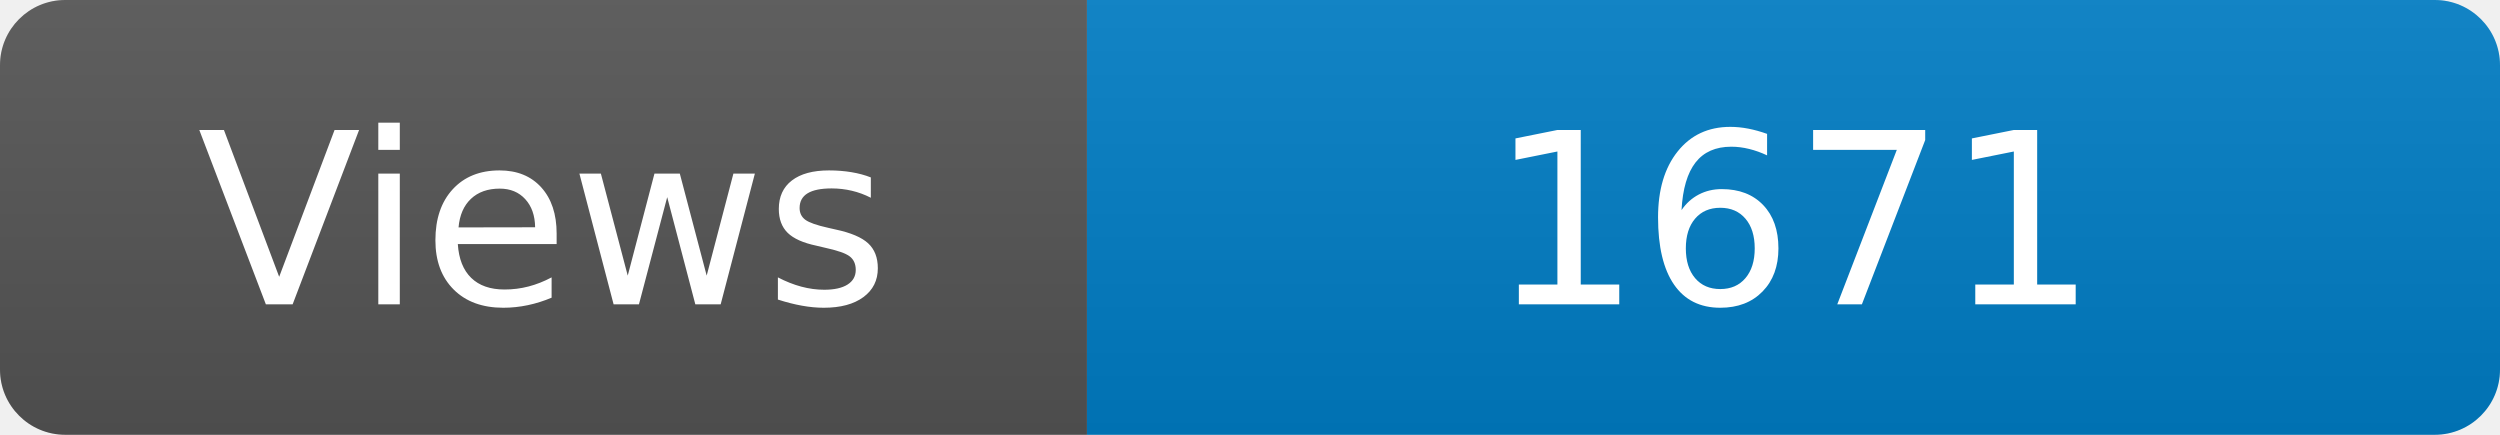
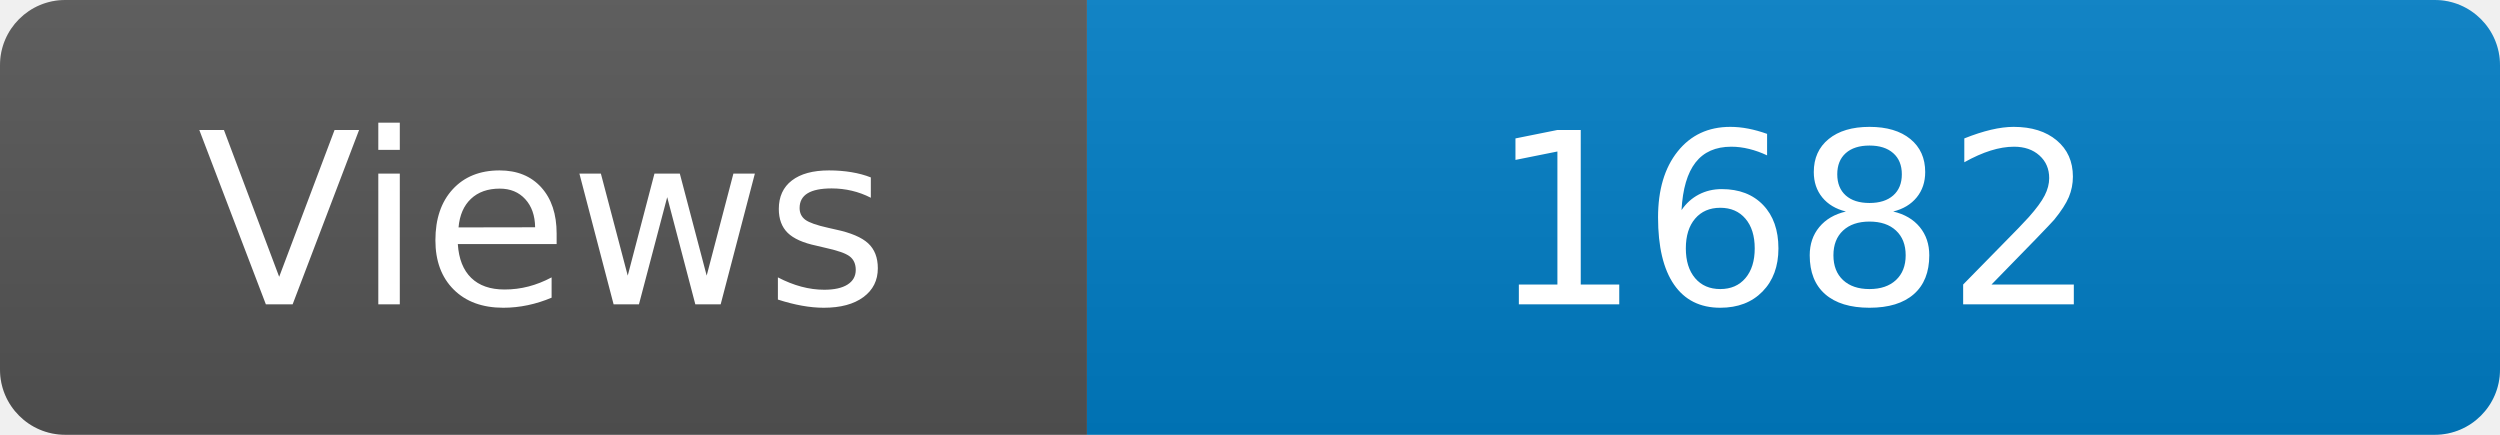
<svg xmlns="http://www.w3.org/2000/svg" width="115" height="20" role="img" aria-label="Maintained?: yes">
  <linearGradient id="s" x2="0" y2="100%">
    <stop offset="0" stop-color="#bbb" stop-opacity=".1" />
    <stop offset="1" stop-opacity=".1" />
  </linearGradient>
  <clipPath id="r">
    <rect width="115" height="20" rx="3" fill="#fff" />
  </clipPath>
  <g clip-path="url(#r)">
    <rect width="50" height="20" fill="#555" />
    <rect x="50" width="160" height="20" fill="#007ec6" />
    <rect width="115" height="20" fill="url(#s)" />
  </g>
  <g fill="#fff" text-anchor="middle" font-family="Verdana,Geneva,DejaVu Sans,sans-serif" font-size="110">
    <text x="250" y="140" transform="scale(.1)" fill="#fff">Views</text>
-     <text x="825" y="140" transform="scale(.1)" fill="#fff">1671</text>
+     <text x="825" y="140" transform="scale(.1)" fill="#fff">1682</text>
  </g>
</svg>
